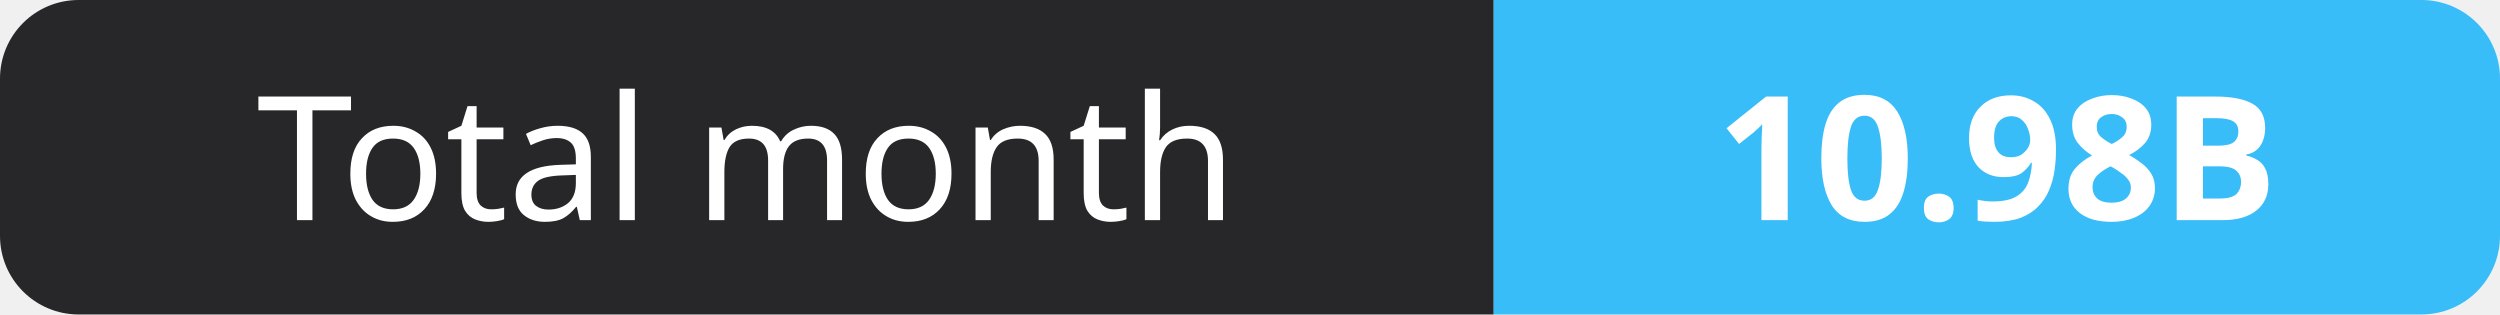
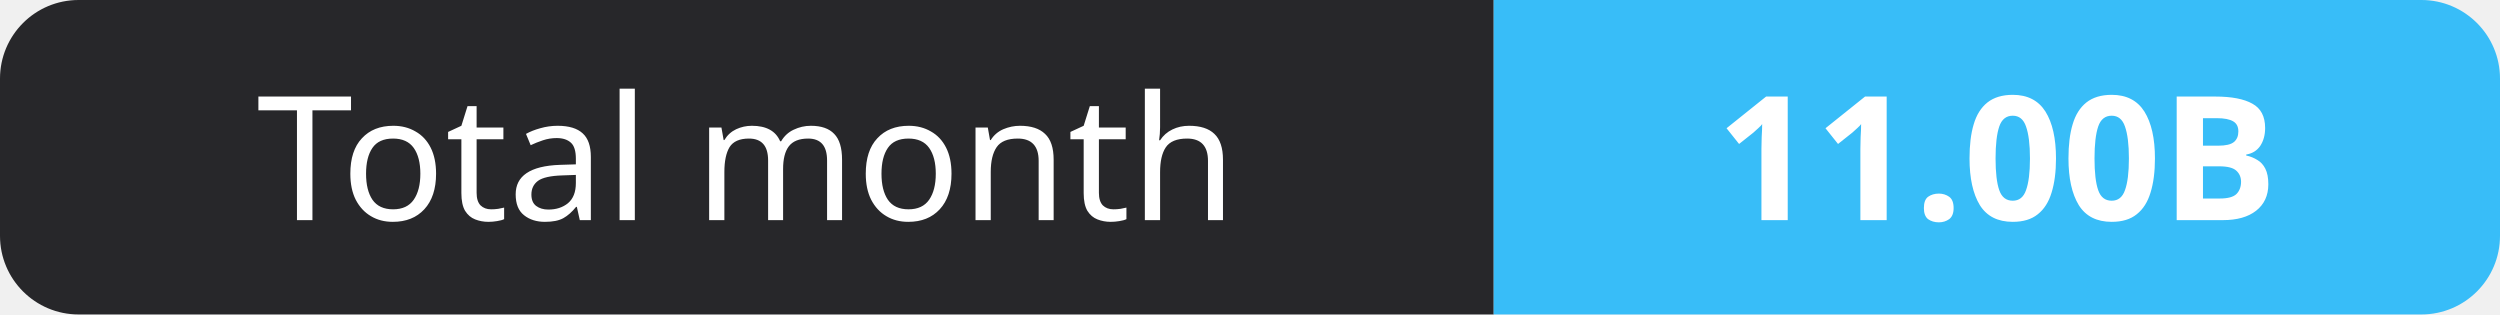
- <svg xmlns="http://www.w3.org/2000/svg" width="159" height="20" role="img" aria-label="Total month: 10.98B">
+ <svg xmlns="http://www.w3.org/2000/svg" width="159" height="20" role="img" aria-label="Total month: 11.00B">
  <clipPath id="r">
    <rect width="159" height="20" rx="5" fill="#fff" />
  </clipPath>
  <g clip-path="url(#r)">
    <rect width="95" height="20" fill="#27272a" />
    <rect x="95" width="64" height="20" fill="#38bdf8" />
  </g>
  <g fill="#fff" text-anchor="middle" font-family="Verdana,Geneva,sans-serif" font-size="11">
    <text x="47.5" y="14">Total month</text>
-     <text x="127.0" y="14" font-weight="700">10.98B</text>
+     <text x="127.0" y="14" font-weight="700">11.00B</text>
  </g>
</svg>
